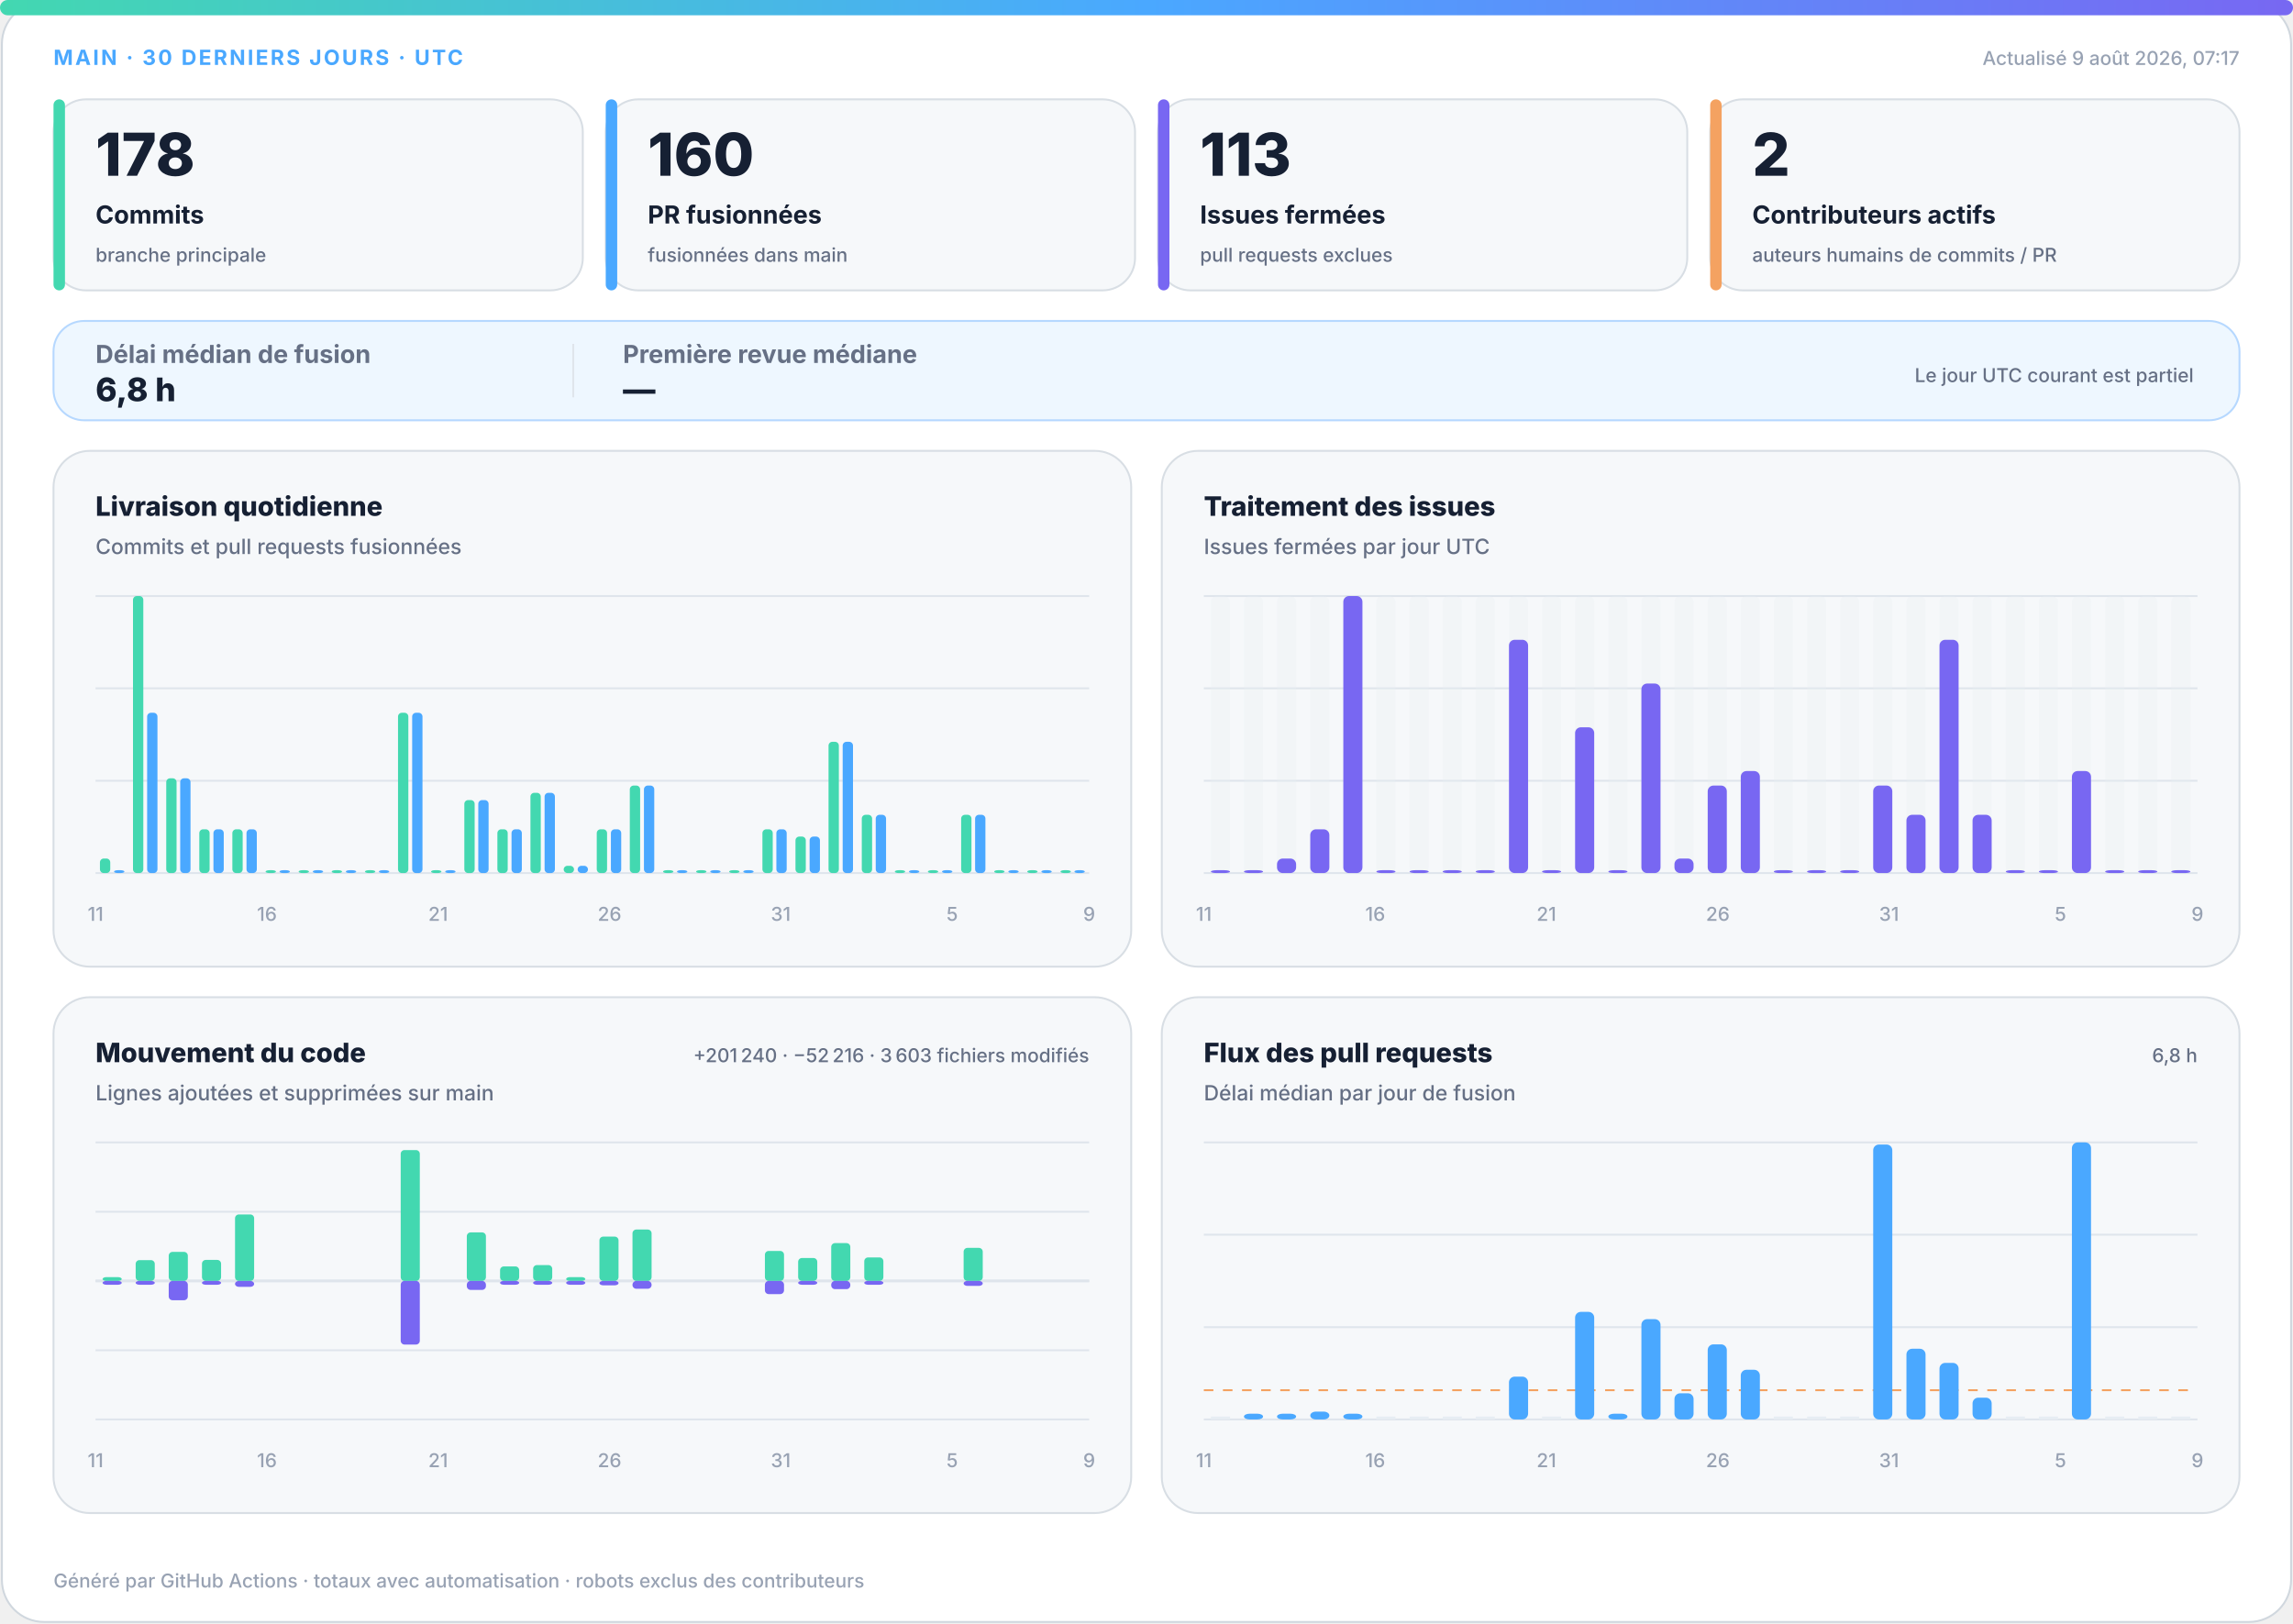
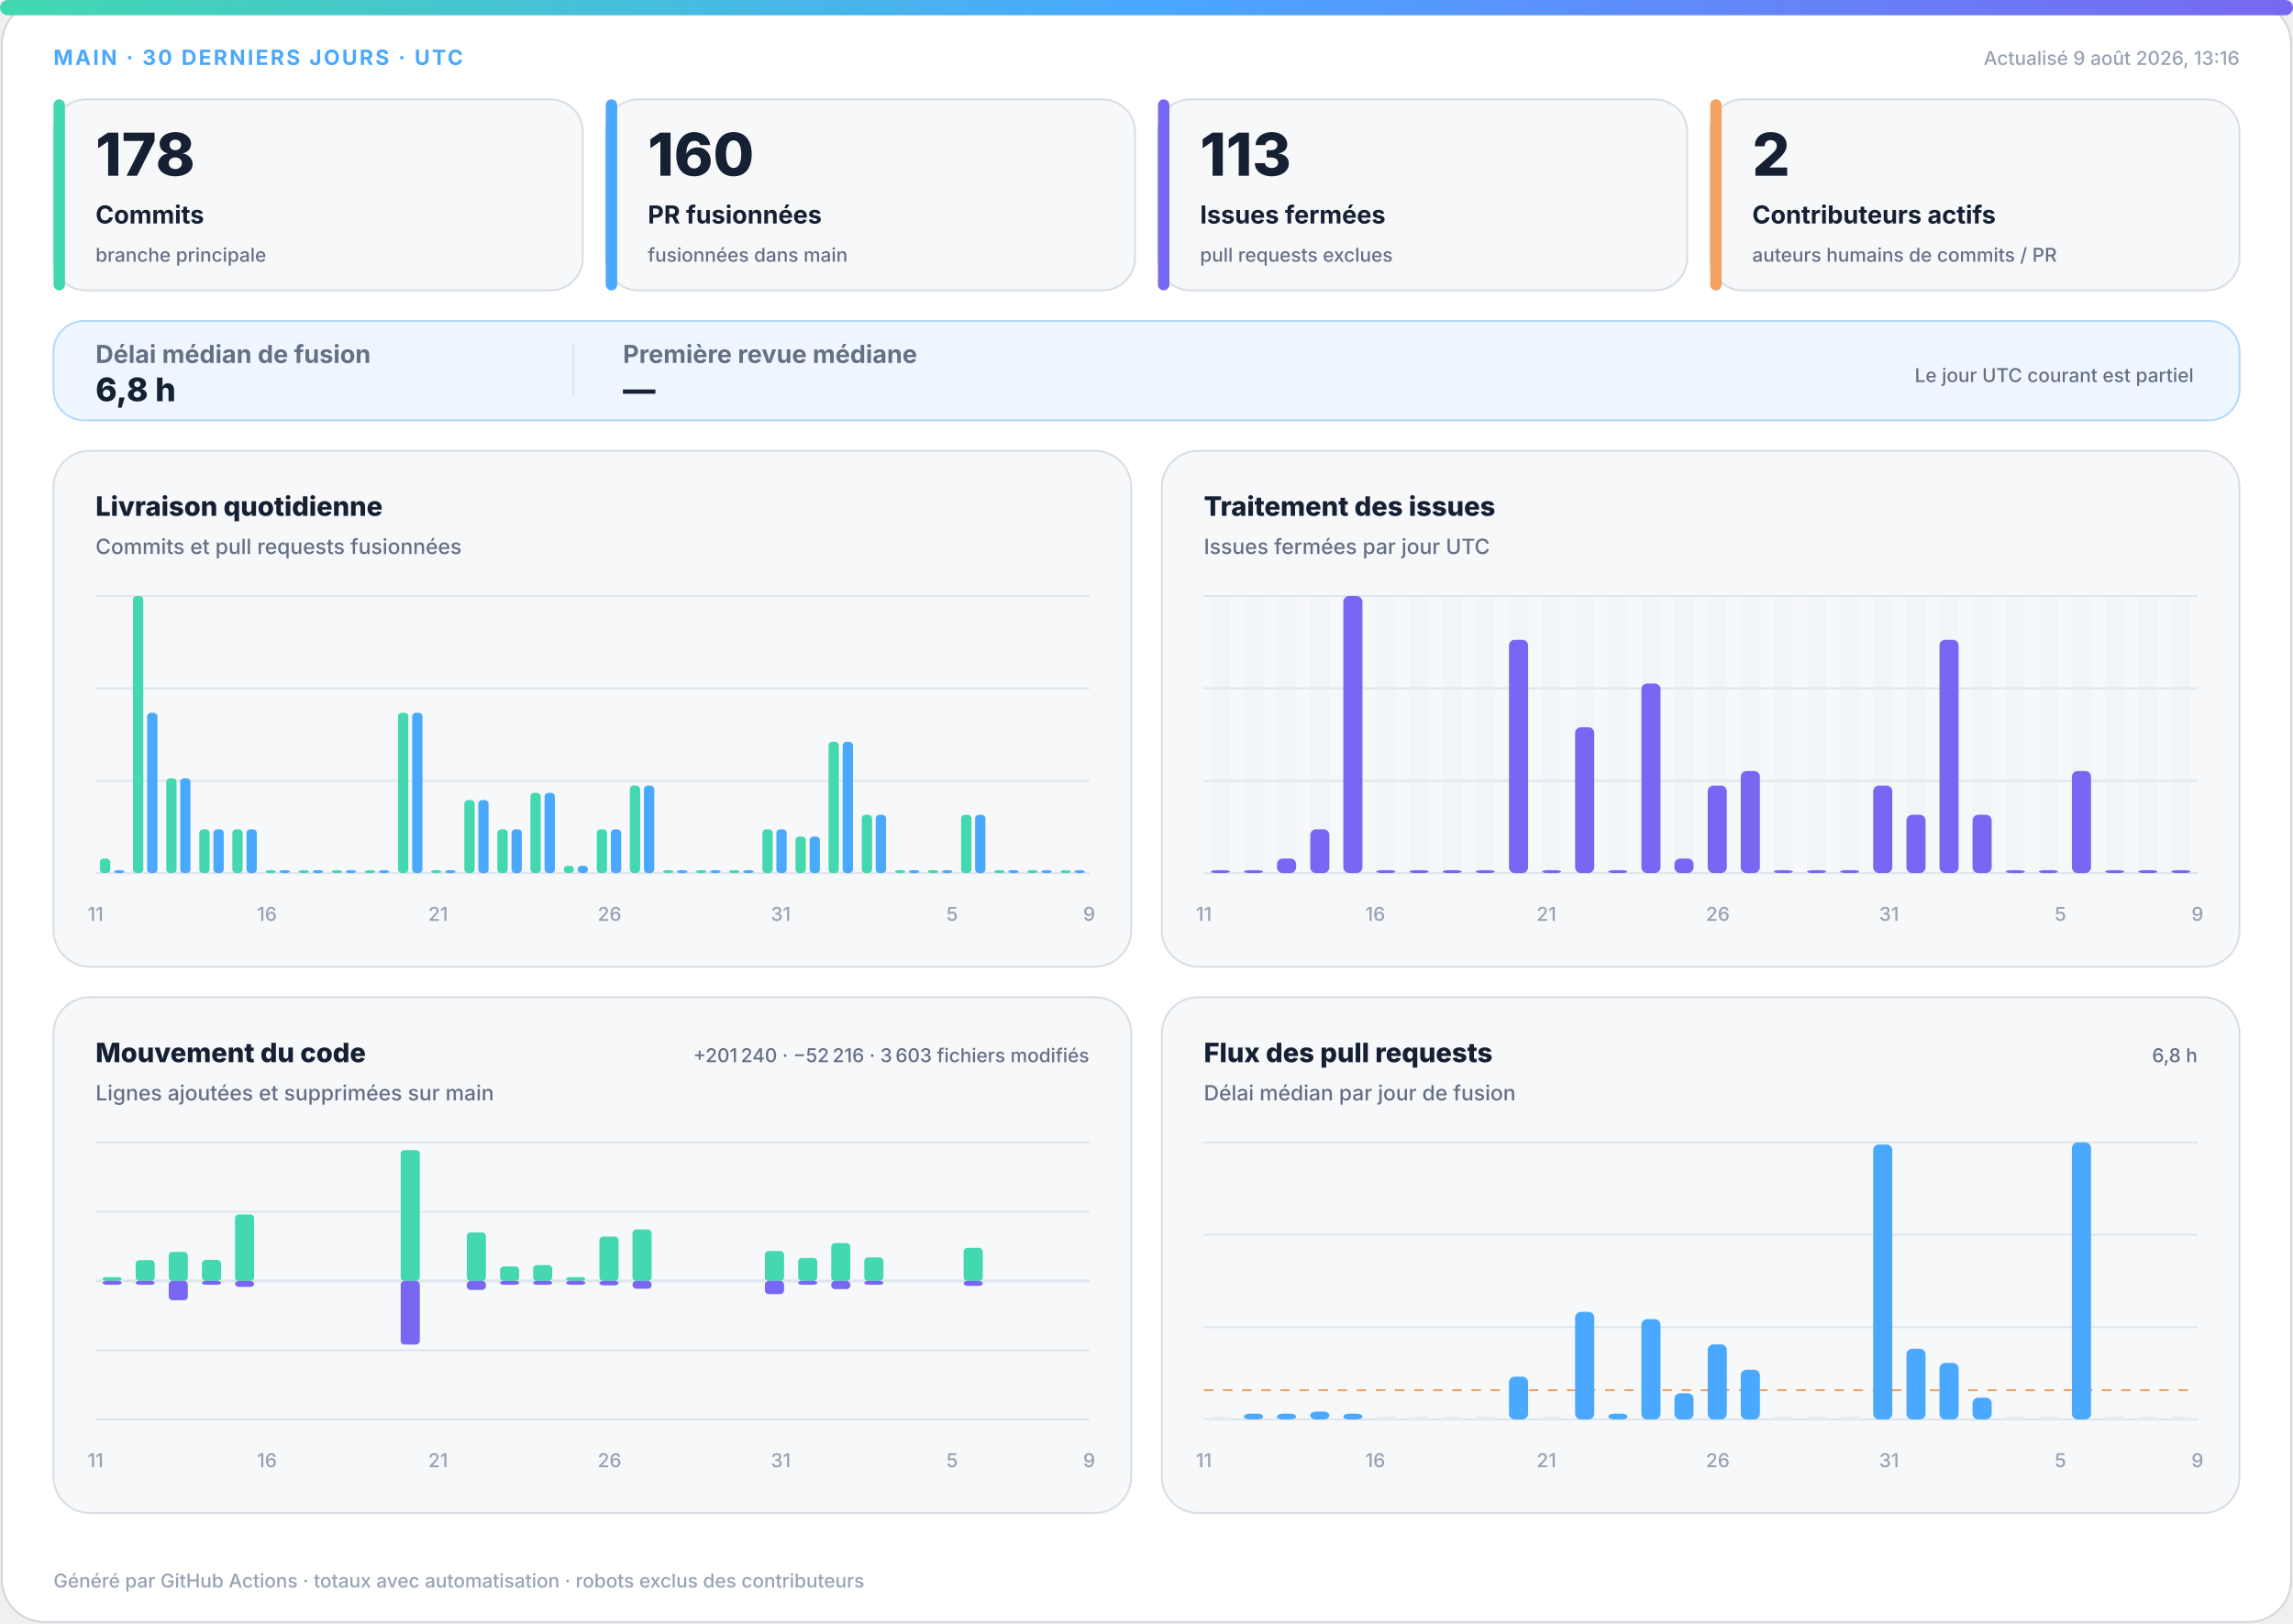
<svg xmlns="http://www.w3.org/2000/svg" width="1200" height="850" viewBox="0 0 1200 850" role="img" aria-labelledby="title desc">
  <defs>
    <linearGradient id="accent" x1="0" y1="0" x2="1" y2="0">
      <stop offset="0%" stop-color="#43d8b0" />
      <stop offset="50%" stop-color="#4aa8ff" />
      <stop offset="100%" stop-color="#7867f2" />
    </linearGradient>
    <linearGradient id="soft" x1="0" y1="0" x2="1" y2="1">
      <stop offset="0%" stop-color="#43d8b0" stop-opacity=".18" />
      <stop offset="100%" stop-color="#7867f2" stop-opacity=".12" />
    </linearGradient>
  </defs>
  <style>
.bg{fill:#fff;stroke:#d0d7de}.surface{fill:#f6f8fa;stroke:#d8dee4}.strong{fill:#eef7ff;stroke:#b6d8ff}.ink{fill:#162033}.muted{fill:#667085}.faint{fill:#98a2b3}.grid{stroke:#dfe5ec}.track{fill:#e7edf3}
.meta{font:750 11px -apple-system,BlinkMacSystemFont,"Segoe UI",sans-serif;letter-spacing:1.1px}.value{font:820 31px -apple-system,BlinkMacSystemFont,"Segoe UI",sans-serif}.label{font:720 13px -apple-system,BlinkMacSystemFont,"Segoe UI",sans-serif}.scope{font:520 10px -apple-system,BlinkMacSystemFont,"Segoe UI",sans-serif}.chart-title{font:760 14px -apple-system,BlinkMacSystemFont,"Segoe UI",sans-serif}.chart-subtitle{font:520 11px -apple-system,BlinkMacSystemFont,"Segoe UI",sans-serif}.small{font:540 10px -apple-system,BlinkMacSystemFont,"Segoe UI",sans-serif}.flow-value{font:780 17px -apple-system,BlinkMacSystemFont,"Segoe UI",sans-serif}
@media(prefers-color-scheme:dark){.bg{fill:#0d1117;stroke:#30363d}.surface{fill:#161b22;stroke:#30363d}.strong{fill:#10263a;stroke:#244d70}.ink{fill:#f0f6fc}.muted{fill:#a7b0bc}.faint{fill:#7d8590}.grid{stroke:#30363d}.track{fill:#27313d}}
</style>
  <rect class="bg" x="1" y="1" width="1198" height="848" rx="22" />
  <rect x="0" y="0" width="1200" height="8" rx="4" fill="url(#accent)" />
  <text class="meta" x="28" y="34" fill="#4aa8ff">MAIN · 30 DERNIERS JOURS · UTC</text>
-   <text class="small faint" x="1172" y="34" text-anchor="end">Actualisé 9 août 2026, 07:17</text>
+   <text class="small faint" x="1172" y="34" text-anchor="end">Actualisé 9 août 2026, 13:16</text>
  <g>
    <rect class="surface" x="28" y="52" width="277" height="100" rx="17" />
    <rect x="28" y="52" width="6" height="100" rx="3" fill="#43d8b0" />
    <text class="value ink" x="50" y="92" style="font-size:31px">178</text>
    <text class="label ink" x="50" y="117" style="font-size:13px">Commits</text>
    <text class="scope muted" x="50" y="137" style="font-size:10px">branche principale</text>
  </g>
  <g>
    <rect class="surface" x="317" y="52" width="277" height="100" rx="17" />
    <rect x="317" y="52" width="6" height="100" rx="3" fill="#4aa8ff" />
    <text class="value ink" x="339" y="92" style="font-size:31px">160</text>
    <text class="label ink" x="339" y="117" style="font-size:13px">PR fusionnées</text>
    <text class="scope muted" x="339" y="137" style="font-size:10px">fusionnées dans main</text>
  </g>
  <g>
    <rect class="surface" x="606" y="52" width="277" height="100" rx="17" />
    <rect x="606" y="52" width="6" height="100" rx="3" fill="#7867f2" />
    <text class="value ink" x="628" y="92" style="font-size:31px">113</text>
    <text class="label ink" x="628" y="117" style="font-size:13px">Issues fermées</text>
    <text class="scope muted" x="628" y="137" style="font-size:10px">pull requests exclues</text>
  </g>
  <g>
    <rect class="surface" x="895" y="52" width="277" height="100" rx="17" />
    <rect x="895" y="52" width="6" height="100" rx="3" fill="#f4a261" />
    <text class="value ink" x="917" y="92" style="font-size:31px">2</text>
    <text class="label ink" x="917" y="117" style="font-size:13px">Contributeurs actifs</text>
    <text class="scope muted" x="917" y="137" style="font-size:10px">auteurs humains de commits / PR</text>
  </g>
  <g>
    <rect class="strong" x="28" y="168" width="1144" height="52" rx="16" fill="url(#soft)" />
    <text class="label muted" x="50" y="190">Délai médian de fusion</text>
    <text class="flow-value ink" x="50" y="210">6,8 h</text>
    <line class="grid" x1="300" y1="180" x2="300" y2="208" />
    <text class="label muted" x="326" y="190">Première revue médiane</text>
    <text class="flow-value ink" x="326" y="210">—</text>
    <text class="scope muted" x="1148" y="200" text-anchor="end">Le jour UTC courant est partiel</text>
  </g>
  <g>
    <rect class="surface" x="28" y="236" width="564" height="270" rx="19" />
    <text class="chart-title ink" x="50" y="270">Livraison quotidienne</text>
    <text class="chart-subtitle muted" x="50" y="290">Commits et pull requests fusionnées</text>
    <line class="grid" x1="50" y1="312.0" x2="570" y2="312.0" />
    <line class="grid" x1="50" y1="360.3" x2="570" y2="360.3" />
    <line class="grid" x1="50" y1="408.7" x2="570" y2="408.7" />
    <line class="grid" x1="50" y1="457.0" x2="570" y2="457.0" />
    <rect x="52.3" y="449.4" width="5.4" height="7.6" rx="2" fill="#43d8b0" />
    <rect x="59.7" y="455.5" width="5.4" height="1.5" rx="2" fill="#4aa8ff" />
    <rect x="69.6" y="312.0" width="5.4" height="145.0" rx="2" fill="#43d8b0" />
    <rect x="77.0" y="373.1" width="5.4" height="83.9" rx="2" fill="#4aa8ff" />
    <rect x="87.0" y="407.4" width="5.4" height="49.6" rx="2" fill="#43d8b0" />
    <rect x="94.3" y="407.4" width="5.4" height="49.6" rx="2" fill="#4aa8ff" />
    <rect x="104.3" y="434.1" width="5.4" height="22.9" rx="2" fill="#43d8b0" />
    <rect x="111.7" y="434.1" width="5.4" height="22.9" rx="2" fill="#4aa8ff" />
    <rect x="121.6" y="434.1" width="5.4" height="22.9" rx="2" fill="#43d8b0" />
    <rect x="129.0" y="434.1" width="5.4" height="22.9" rx="2" fill="#4aa8ff" />
    <rect x="139.0" y="455.5" width="5.4" height="1.5" rx="2" fill="#43d8b0" />
    <rect x="146.3" y="455.5" width="5.4" height="1.5" rx="2" fill="#4aa8ff" />
    <rect x="156.3" y="455.5" width="5.4" height="1.5" rx="2" fill="#43d8b0" />
    <rect x="163.7" y="455.5" width="5.4" height="1.5" rx="2" fill="#4aa8ff" />
    <rect x="173.6" y="455.5" width="5.4" height="1.5" rx="2" fill="#43d8b0" />
    <rect x="181.0" y="455.5" width="5.4" height="1.5" rx="2" fill="#4aa8ff" />
    <rect x="191.0" y="455.5" width="5.4" height="1.5" rx="2" fill="#43d8b0" />
    <rect x="198.3" y="455.5" width="5.4" height="1.5" rx="2" fill="#4aa8ff" />
    <rect x="208.3" y="373.1" width="5.4" height="83.9" rx="2" fill="#43d8b0" />
    <rect x="215.7" y="373.1" width="5.4" height="83.9" rx="2" fill="#4aa8ff" />
    <rect x="225.6" y="455.5" width="5.4" height="1.5" rx="2" fill="#43d8b0" />
    <rect x="233.0" y="455.5" width="5.4" height="1.5" rx="2" fill="#4aa8ff" />
    <rect x="243.0" y="418.8" width="5.4" height="38.2" rx="2" fill="#43d8b0" />
    <rect x="250.3" y="418.8" width="5.4" height="38.2" rx="2" fill="#4aa8ff" />
    <rect x="260.3" y="434.1" width="5.4" height="22.9" rx="2" fill="#43d8b0" />
    <rect x="267.7" y="434.1" width="5.4" height="22.9" rx="2" fill="#4aa8ff" />
    <rect x="277.6" y="415.0" width="5.4" height="42.0" rx="2" fill="#43d8b0" />
    <rect x="285.0" y="415.0" width="5.4" height="42.0" rx="2" fill="#4aa8ff" />
    <rect x="295.0" y="453.2" width="5.4" height="3.8" rx="2" fill="#43d8b0" />
    <rect x="302.3" y="453.2" width="5.4" height="3.8" rx="2" fill="#4aa8ff" />
    <rect x="312.3" y="434.1" width="5.4" height="22.9" rx="2" fill="#43d8b0" />
    <rect x="319.7" y="434.1" width="5.4" height="22.9" rx="2" fill="#4aa8ff" />
    <rect x="329.6" y="411.2" width="5.4" height="45.8" rx="2" fill="#43d8b0" />
    <rect x="337.0" y="411.2" width="5.4" height="45.8" rx="2" fill="#4aa8ff" />
    <rect x="347.0" y="455.5" width="5.4" height="1.5" rx="2" fill="#43d8b0" />
    <rect x="354.3" y="455.5" width="5.4" height="1.5" rx="2" fill="#4aa8ff" />
    <rect x="364.3" y="455.5" width="5.4" height="1.5" rx="2" fill="#43d8b0" />
    <rect x="371.7" y="455.5" width="5.4" height="1.5" rx="2" fill="#4aa8ff" />
    <rect x="381.6" y="455.5" width="5.4" height="1.5" rx="2" fill="#43d8b0" />
    <rect x="389.0" y="455.5" width="5.4" height="1.5" rx="2" fill="#4aa8ff" />
    <rect x="399.0" y="434.1" width="5.4" height="22.9" rx="2" fill="#43d8b0" />
    <rect x="406.3" y="434.1" width="5.4" height="22.9" rx="2" fill="#4aa8ff" />
    <rect x="416.3" y="437.9" width="5.4" height="19.1" rx="2" fill="#43d8b0" />
    <rect x="423.7" y="437.9" width="5.4" height="19.1" rx="2" fill="#4aa8ff" />
    <rect x="433.6" y="388.3" width="5.4" height="68.7" rx="2" fill="#43d8b0" />
    <rect x="441.0" y="388.3" width="5.4" height="68.7" rx="2" fill="#4aa8ff" />
    <rect x="451.0" y="426.5" width="5.4" height="30.5" rx="2" fill="#43d8b0" />
    <rect x="458.3" y="426.5" width="5.4" height="30.5" rx="2" fill="#4aa8ff" />
    <rect x="468.3" y="455.5" width="5.4" height="1.5" rx="2" fill="#43d8b0" />
    <rect x="475.7" y="455.5" width="5.4" height="1.5" rx="2" fill="#4aa8ff" />
    <rect x="485.6" y="455.5" width="5.4" height="1.5" rx="2" fill="#43d8b0" />
    <rect x="493.0" y="455.5" width="5.4" height="1.5" rx="2" fill="#4aa8ff" />
    <rect x="503.0" y="426.5" width="5.4" height="30.5" rx="2" fill="#43d8b0" />
    <rect x="510.3" y="426.5" width="5.4" height="30.5" rx="2" fill="#4aa8ff" />
    <rect x="520.3" y="455.5" width="5.4" height="1.5" rx="2" fill="#43d8b0" />
    <rect x="527.7" y="455.5" width="5.4" height="1.5" rx="2" fill="#4aa8ff" />
    <rect x="537.6" y="455.5" width="5.4" height="1.5" rx="2" fill="#43d8b0" />
    <rect x="545.0" y="455.5" width="5.4" height="1.5" rx="2" fill="#4aa8ff" />
    <rect x="555.0" y="455.5" width="5.4" height="1.5" rx="2" fill="#43d8b0" />
    <rect x="562.3" y="455.5" width="5.4" height="1.5" rx="2" fill="#4aa8ff" />
    <text class="small faint" x="50.0" y="482" text-anchor="middle">11</text>
    <text class="small faint" x="139.7" y="482" text-anchor="middle">16</text>
    <text class="small faint" x="229.3" y="482" text-anchor="middle">21</text>
    <text class="small faint" x="319.0" y="482" text-anchor="middle">26</text>
    <text class="small faint" x="408.6" y="482" text-anchor="middle">31</text>
    <text class="small faint" x="498.3" y="482" text-anchor="middle">5</text>
    <text class="small faint" x="570.0" y="482" text-anchor="middle">9</text>
  </g>
  <g>
    <rect class="surface" x="608" y="236" width="564" height="270" rx="19" />
    <text class="chart-title ink" x="630" y="270">Traitement des issues</text>
    <text class="chart-subtitle muted" x="630" y="290">Issues fermées par jour UTC</text>
    <line class="grid" x1="630" y1="312.0" x2="1150" y2="312.0" />
    <line class="grid" x1="630" y1="360.3" x2="1150" y2="360.3" />
    <line class="grid" x1="630" y1="408.7" x2="1150" y2="408.7" />
    <line class="grid" x1="630" y1="457.0" x2="1150" y2="457.0" />
    <g>
      <rect class="track" x="633.7" y="312" width="10.0" height="145" rx="3" opacity=".3" />
      <rect x="633.7" y="455.5" width="10.0" height="1.5" rx="3" fill="#7867f2" />
    </g>
    <g>
      <rect class="track" x="651.0" y="312" width="10.0" height="145" rx="3" opacity=".3" />
      <rect x="651.0" y="455.5" width="10.0" height="1.5" rx="3" fill="#7867f2" />
    </g>
    <g>
      <rect class="track" x="668.3" y="312" width="10.0" height="145" rx="3" opacity=".3" />
      <rect x="668.3" y="449.4" width="10.0" height="7.6" rx="3" fill="#7867f2" />
    </g>
    <g>
      <rect class="track" x="685.7" y="312" width="10.0" height="145" rx="3" opacity=".3" />
      <rect x="685.7" y="434.1" width="10.0" height="22.9" rx="3" fill="#7867f2" />
    </g>
    <g>
      <rect class="track" x="703.0" y="312" width="10.0" height="145" rx="3" opacity=".3" />
      <rect x="703.0" y="312.0" width="10.0" height="145.0" rx="3" fill="#7867f2" />
    </g>
    <g>
      <rect class="track" x="720.3" y="312" width="10.0" height="145" rx="3" opacity=".3" />
      <rect x="720.3" y="455.5" width="10.0" height="1.5" rx="3" fill="#7867f2" />
    </g>
    <g>
      <rect class="track" x="737.7" y="312" width="10.0" height="145" rx="3" opacity=".3" />
      <rect x="737.7" y="455.5" width="10.0" height="1.5" rx="3" fill="#7867f2" />
    </g>
    <g>
      <rect class="track" x="755.0" y="312" width="10.0" height="145" rx="3" opacity=".3" />
      <rect x="755.0" y="455.5" width="10.0" height="1.5" rx="3" fill="#7867f2" />
    </g>
    <g>
      <rect class="track" x="772.3" y="312" width="10.0" height="145" rx="3" opacity=".3" />
      <rect x="772.3" y="455.5" width="10.0" height="1.5" rx="3" fill="#7867f2" />
    </g>
    <g>
      <rect class="track" x="789.7" y="312" width="10.0" height="145" rx="3" opacity=".3" />
      <rect x="789.7" y="334.9" width="10.0" height="122.1" rx="3" fill="#7867f2" />
    </g>
    <g>
      <rect class="track" x="807.0" y="312" width="10.0" height="145" rx="3" opacity=".3" />
      <rect x="807.0" y="455.5" width="10.0" height="1.5" rx="3" fill="#7867f2" />
    </g>
    <g>
      <rect class="track" x="824.3" y="312" width="10.0" height="145" rx="3" opacity=".3" />
      <rect x="824.3" y="380.7" width="10.0" height="76.3" rx="3" fill="#7867f2" />
    </g>
    <g>
      <rect class="track" x="841.7" y="312" width="10.0" height="145" rx="3" opacity=".3" />
      <rect x="841.7" y="455.5" width="10.0" height="1.5" rx="3" fill="#7867f2" />
    </g>
    <g>
      <rect class="track" x="859.0" y="312" width="10.0" height="145" rx="3" opacity=".3" />
      <rect x="859.0" y="357.8" width="10.0" height="99.2" rx="3" fill="#7867f2" />
    </g>
    <g>
      <rect class="track" x="876.3" y="312" width="10.0" height="145" rx="3" opacity=".3" />
      <rect x="876.3" y="449.4" width="10.0" height="7.6" rx="3" fill="#7867f2" />
    </g>
    <g>
      <rect class="track" x="893.7" y="312" width="10.0" height="145" rx="3" opacity=".3" />
      <rect x="893.7" y="411.2" width="10.0" height="45.8" rx="3" fill="#7867f2" />
    </g>
    <g>
      <rect class="track" x="911.0" y="312" width="10.0" height="145" rx="3" opacity=".3" />
      <rect x="911.0" y="403.6" width="10.0" height="53.4" rx="3" fill="#7867f2" />
    </g>
    <g>
      <rect class="track" x="928.3" y="312" width="10.0" height="145" rx="3" opacity=".3" />
      <rect x="928.3" y="455.5" width="10.0" height="1.5" rx="3" fill="#7867f2" />
    </g>
    <g>
      <rect class="track" x="945.7" y="312" width="10.0" height="145" rx="3" opacity=".3" />
      <rect x="945.7" y="455.5" width="10.0" height="1.5" rx="3" fill="#7867f2" />
    </g>
    <g>
      <rect class="track" x="963.0" y="312" width="10.0" height="145" rx="3" opacity=".3" />
      <rect x="963.0" y="455.5" width="10.0" height="1.5" rx="3" fill="#7867f2" />
    </g>
    <g>
      <rect class="track" x="980.3" y="312" width="10.0" height="145" rx="3" opacity=".3" />
      <rect x="980.3" y="411.2" width="10.0" height="45.8" rx="3" fill="#7867f2" />
    </g>
    <g>
      <rect class="track" x="997.7" y="312" width="10.0" height="145" rx="3" opacity=".3" />
      <rect x="997.7" y="426.5" width="10.0" height="30.5" rx="3" fill="#7867f2" />
    </g>
    <g>
      <rect class="track" x="1015.0" y="312" width="10.0" height="145" rx="3" opacity=".3" />
      <rect x="1015.0" y="334.9" width="10.0" height="122.1" rx="3" fill="#7867f2" />
    </g>
    <g>
      <rect class="track" x="1032.3" y="312" width="10.0" height="145" rx="3" opacity=".3" />
      <rect x="1032.3" y="426.5" width="10.0" height="30.5" rx="3" fill="#7867f2" />
    </g>
    <g>
      <rect class="track" x="1049.7" y="312" width="10.0" height="145" rx="3" opacity=".3" />
      <rect x="1049.7" y="455.5" width="10.0" height="1.5" rx="3" fill="#7867f2" />
    </g>
    <g>
      <rect class="track" x="1067.0" y="312" width="10.0" height="145" rx="3" opacity=".3" />
      <rect x="1067.0" y="455.5" width="10.0" height="1.5" rx="3" fill="#7867f2" />
    </g>
    <g>
      <rect class="track" x="1084.3" y="312" width="10.0" height="145" rx="3" opacity=".3" />
      <rect x="1084.3" y="403.6" width="10.0" height="53.4" rx="3" fill="#7867f2" />
    </g>
    <g>
      <rect class="track" x="1101.7" y="312" width="10.0" height="145" rx="3" opacity=".3" />
      <rect x="1101.7" y="455.5" width="10.0" height="1.5" rx="3" fill="#7867f2" />
    </g>
    <g>
      <rect class="track" x="1119.0" y="312" width="10.0" height="145" rx="3" opacity=".3" />
      <rect x="1119.0" y="455.5" width="10.0" height="1.5" rx="3" fill="#7867f2" />
    </g>
    <g>
      <rect class="track" x="1136.3" y="312" width="10.0" height="145" rx="3" opacity=".3" />
      <rect x="1136.3" y="455.5" width="10.0" height="1.5" rx="3" fill="#7867f2" />
    </g>
    <text class="small faint" x="630.0" y="482" text-anchor="middle">11</text>
    <text class="small faint" x="719.7" y="482" text-anchor="middle">16</text>
    <text class="small faint" x="809.3" y="482" text-anchor="middle">21</text>
    <text class="small faint" x="899.0" y="482" text-anchor="middle">26</text>
    <text class="small faint" x="988.6" y="482" text-anchor="middle">31</text>
    <text class="small faint" x="1078.3" y="482" text-anchor="middle">5</text>
    <text class="small faint" x="1150.0" y="482" text-anchor="middle">9</text>
  </g>
  <g>
    <rect class="surface" x="28" y="522" width="564" height="270" rx="19" />
    <text class="chart-title ink" x="50" y="556">Mouvement du code</text>
    <text class="chart-subtitle muted" x="50" y="576">Lignes ajoutées et supprimées sur main</text>
    <text class="small muted" x="570" y="556" text-anchor="end">+201 240 · −52 216 · 3 603 fichiers modifiés</text>
    <line class="grid" x1="50" y1="598.0" x2="570" y2="598.0" />
    <line class="grid" x1="50" y1="634.3" x2="570" y2="634.3" />
    <line class="grid" x1="50" y1="670.5" x2="570" y2="670.5" />
    <line class="grid" x1="50" y1="706.8" x2="570" y2="706.8" />
    <line class="grid" x1="50" y1="743.0" x2="570" y2="743.0" />
    <line class="grid" x1="50" y1="670.5" x2="570" y2="670.5" stroke-width="1.5" />
    <rect x="53.7" y="668.5" width="10.0" height="2.0" rx="2" fill="#43d8b0" />
    <rect x="53.7" y="670.5" width="10.0" height="2.0" rx="2" fill="#7867f2" />
    <rect x="71.0" y="659.6" width="10.0" height="10.9" rx="2" fill="#43d8b0" />
    <rect x="71.0" y="670.5" width="10.0" height="2.0" rx="2" fill="#7867f2" />
    <rect x="88.3" y="655.3" width="10.0" height="15.2" rx="2" fill="#43d8b0" />
    <rect x="88.3" y="670.5" width="10.0" height="10.1" rx="2" fill="#7867f2" />
    <rect x="105.7" y="659.5" width="10.0" height="11.0" rx="2" fill="#43d8b0" />
    <rect x="105.7" y="670.5" width="10.0" height="2.0" rx="2" fill="#7867f2" />
    <rect x="123.0" y="635.7" width="10.0" height="34.8" rx="2" fill="#43d8b0" />
    <rect x="123.0" y="670.5" width="10.0" height="3.1" rx="2" fill="#7867f2" />
    <rect x="140.3" y="670.5" width="10.0" height="0.0" rx="2" fill="#43d8b0" />
    <rect x="140.3" y="670.5" width="10.0" height="0.0" rx="2" fill="#7867f2" />
    <rect x="157.7" y="670.5" width="10.0" height="0.0" rx="2" fill="#43d8b0" />
    <rect x="157.7" y="670.5" width="10.0" height="0.0" rx="2" fill="#7867f2" />
    <rect x="175.0" y="670.5" width="10.0" height="0.0" rx="2" fill="#43d8b0" />
    <rect x="175.0" y="670.5" width="10.0" height="0.0" rx="2" fill="#7867f2" />
    <rect x="192.3" y="670.5" width="10.0" height="0.0" rx="2" fill="#43d8b0" />
    <rect x="192.3" y="670.5" width="10.0" height="0.0" rx="2" fill="#7867f2" />
    <rect x="209.7" y="602.0" width="10.0" height="68.5" rx="2" fill="#43d8b0" />
    <rect x="209.7" y="670.5" width="10.0" height="33.3" rx="2" fill="#7867f2" />
    <rect x="227.0" y="670.5" width="10.0" height="0.0" rx="2" fill="#43d8b0" />
    <rect x="227.0" y="670.5" width="10.0" height="0.0" rx="2" fill="#7867f2" />
    <rect x="244.3" y="645.1" width="10.0" height="25.4" rx="2" fill="#43d8b0" />
    <rect x="244.3" y="670.5" width="10.0" height="4.7" rx="2" fill="#7867f2" />
    <rect x="261.7" y="662.9" width="10.0" height="7.6" rx="2" fill="#43d8b0" />
    <rect x="261.7" y="670.5" width="10.0" height="2.0" rx="2" fill="#7867f2" />
    <rect x="279.0" y="662.2" width="10.0" height="8.3" rx="2" fill="#43d8b0" />
    <rect x="279.0" y="670.5" width="10.0" height="2.0" rx="2" fill="#7867f2" />
    <rect x="296.3" y="668.5" width="10.0" height="2.0" rx="2" fill="#43d8b0" />
    <rect x="296.3" y="670.5" width="10.0" height="2.0" rx="2" fill="#7867f2" />
    <rect x="313.7" y="647.3" width="10.0" height="23.2" rx="2" fill="#43d8b0" />
    <rect x="313.7" y="670.5" width="10.0" height="2.3" rx="2" fill="#7867f2" />
    <rect x="331.0" y="643.6" width="10.0" height="26.9" rx="2" fill="#43d8b0" />
    <rect x="331.0" y="670.5" width="10.0" height="4.1" rx="2" fill="#7867f2" />
    <rect x="348.3" y="670.5" width="10.0" height="0.0" rx="2" fill="#43d8b0" />
    <rect x="348.3" y="670.5" width="10.0" height="0.0" rx="2" fill="#7867f2" />
    <rect x="365.7" y="670.5" width="10.0" height="0.0" rx="2" fill="#43d8b0" />
    <rect x="365.7" y="670.5" width="10.0" height="0.0" rx="2" fill="#7867f2" />
    <rect x="383.0" y="670.5" width="10.0" height="0.0" rx="2" fill="#43d8b0" />
    <rect x="383.0" y="670.5" width="10.0" height="0.0" rx="2" fill="#7867f2" />
    <rect x="400.3" y="654.8" width="10.0" height="15.7" rx="2" fill="#43d8b0" />
    <rect x="400.3" y="670.5" width="10.0" height="6.9" rx="2" fill="#7867f2" />
    <rect x="417.7" y="658.5" width="10.0" height="12.0" rx="2" fill="#43d8b0" />
    <rect x="417.7" y="670.5" width="10.0" height="2.0" rx="2" fill="#7867f2" />
    <rect x="435.0" y="650.7" width="10.0" height="19.8" rx="2" fill="#43d8b0" />
    <rect x="435.0" y="670.5" width="10.0" height="4.3" rx="2" fill="#7867f2" />
    <rect x="452.3" y="658.2" width="10.0" height="12.3" rx="2" fill="#43d8b0" />
    <rect x="452.3" y="670.5" width="10.0" height="2.0" rx="2" fill="#7867f2" />
    <rect x="469.7" y="670.5" width="10.0" height="0.0" rx="2" fill="#43d8b0" />
    <rect x="469.7" y="670.5" width="10.0" height="0.0" rx="2" fill="#7867f2" />
    <rect x="487.0" y="670.5" width="10.0" height="0.0" rx="2" fill="#43d8b0" />
    <rect x="487.0" y="670.5" width="10.0" height="0.0" rx="2" fill="#7867f2" />
    <rect x="504.3" y="653.2" width="10.0" height="17.3" rx="2" fill="#43d8b0" />
    <rect x="504.3" y="670.5" width="10.0" height="2.6" rx="2" fill="#7867f2" />
    <rect x="521.7" y="670.5" width="10.0" height="0.0" rx="2" fill="#43d8b0" />
    <rect x="521.7" y="670.5" width="10.0" height="0.0" rx="2" fill="#7867f2" />
    <rect x="539.0" y="670.5" width="10.0" height="0.0" rx="2" fill="#43d8b0" />
    <rect x="539.0" y="670.5" width="10.0" height="0.0" rx="2" fill="#7867f2" />
    <rect x="556.3" y="670.5" width="10.0" height="0.0" rx="2" fill="#43d8b0" />
    <rect x="556.3" y="670.5" width="10.0" height="0.0" rx="2" fill="#7867f2" />
    <text class="small faint" x="50.0" y="768" text-anchor="middle">11</text>
    <text class="small faint" x="139.7" y="768" text-anchor="middle">16</text>
    <text class="small faint" x="229.3" y="768" text-anchor="middle">21</text>
    <text class="small faint" x="319.0" y="768" text-anchor="middle">26</text>
    <text class="small faint" x="408.6" y="768" text-anchor="middle">31</text>
    <text class="small faint" x="498.3" y="768" text-anchor="middle">5</text>
    <text class="small faint" x="570.0" y="768" text-anchor="middle">9</text>
  </g>
  <g>
    <rect class="surface" x="608" y="522" width="564" height="270" rx="19" />
    <text class="chart-title ink" x="630" y="556">Flux des pull requests</text>
    <text class="chart-subtitle muted" x="630" y="576">Délai médian par jour de fusion</text>
    <text class="small muted" x="1150" y="556" text-anchor="end">6,8 h</text>
    <line class="grid" x1="630" y1="598.0" x2="1150" y2="598.0" />
    <line class="grid" x1="630" y1="646.3" x2="1150" y2="646.3" />
    <line class="grid" x1="630" y1="694.7" x2="1150" y2="694.7" />
    <line class="grid" x1="630" y1="743.0" x2="1150" y2="743.0" />
    <line x1="630" y1="727.7" x2="1150" y2="727.7" stroke="#f4a261" stroke-dasharray="5 5" />
    <rect class="track" x="633.7" y="741.5" width="10.0" height="1.5" />
    <rect x="651.0" y="740.0" width="10.0" height="3.0" rx="3" fill="#4aa8ff" />
    <rect x="668.3" y="740.0" width="10.0" height="3.0" rx="3" fill="#4aa8ff" />
    <rect x="685.7" y="738.9" width="10.0" height="4.1" rx="3" fill="#4aa8ff" />
    <rect x="703.0" y="740.0" width="10.0" height="3.0" rx="3" fill="#4aa8ff" />
    <rect class="track" x="720.3" y="741.5" width="10.0" height="1.5" />
    <rect class="track" x="737.7" y="741.5" width="10.0" height="1.5" />
    <rect class="track" x="755.0" y="741.5" width="10.0" height="1.5" />
    <rect class="track" x="772.3" y="741.5" width="10.0" height="1.5" />
    <rect x="789.7" y="720.6" width="10.0" height="22.4" rx="3" fill="#4aa8ff" />
    <rect class="track" x="807.0" y="741.5" width="10.0" height="1.5" />
    <rect x="824.3" y="686.7" width="10.0" height="56.3" rx="3" fill="#4aa8ff" />
    <rect x="841.7" y="740.0" width="10.0" height="3.0" rx="3" fill="#4aa8ff" />
    <rect x="859.0" y="690.5" width="10.0" height="52.5" rx="3" fill="#4aa8ff" />
    <rect x="876.3" y="729.3" width="10.0" height="13.7" rx="3" fill="#4aa8ff" />
    <rect x="893.7" y="703.7" width="10.0" height="39.3" rx="3" fill="#4aa8ff" />
    <rect x="911.0" y="717.0" width="10.0" height="26.0" rx="3" fill="#4aa8ff" />
    <rect class="track" x="928.3" y="741.5" width="10.0" height="1.5" />
    <rect class="track" x="945.7" y="741.5" width="10.0" height="1.5" />
    <rect class="track" x="963.0" y="741.5" width="10.0" height="1.5" />
    <rect x="980.3" y="599.1" width="10.0" height="143.9" rx="3" fill="#4aa8ff" />
    <rect x="997.7" y="706.0" width="10.0" height="37.0" rx="3" fill="#4aa8ff" />
    <rect x="1015.0" y="713.4" width="10.0" height="29.6" rx="3" fill="#4aa8ff" />
    <rect x="1032.3" y="731.6" width="10.0" height="11.4" rx="3" fill="#4aa8ff" />
    <rect class="track" x="1049.7" y="741.5" width="10.0" height="1.5" />
    <rect class="track" x="1067.0" y="741.5" width="10.0" height="1.5" />
    <rect x="1084.3" y="598.0" width="10.0" height="145.0" rx="3" fill="#4aa8ff" />
    <rect class="track" x="1101.7" y="741.5" width="10.0" height="1.5" />
    <rect class="track" x="1119.0" y="741.5" width="10.0" height="1.5" />
    <rect class="track" x="1136.3" y="741.5" width="10.0" height="1.5" />
    <text class="small faint" x="630.0" y="768" text-anchor="middle">11</text>
    <text class="small faint" x="719.7" y="768" text-anchor="middle">16</text>
    <text class="small faint" x="809.3" y="768" text-anchor="middle">21</text>
    <text class="small faint" x="899.0" y="768" text-anchor="middle">26</text>
    <text class="small faint" x="988.6" y="768" text-anchor="middle">31</text>
    <text class="small faint" x="1078.3" y="768" text-anchor="middle">5</text>
    <text class="small faint" x="1150.0" y="768" text-anchor="middle">9</text>
  </g>
  <text class="small faint" x="28" y="831">Généré par GitHub Actions · totaux avec automatisation · robots exclus des contributeurs</text>
</svg>
